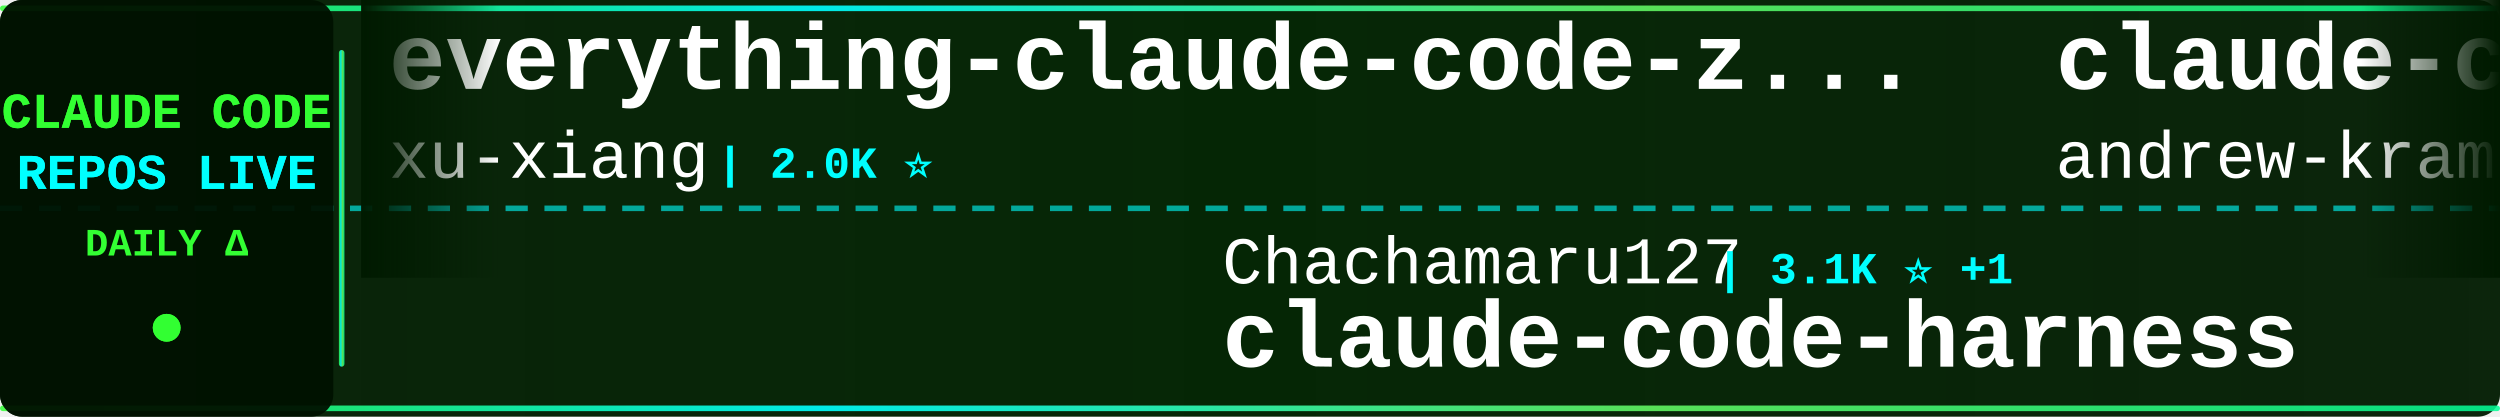
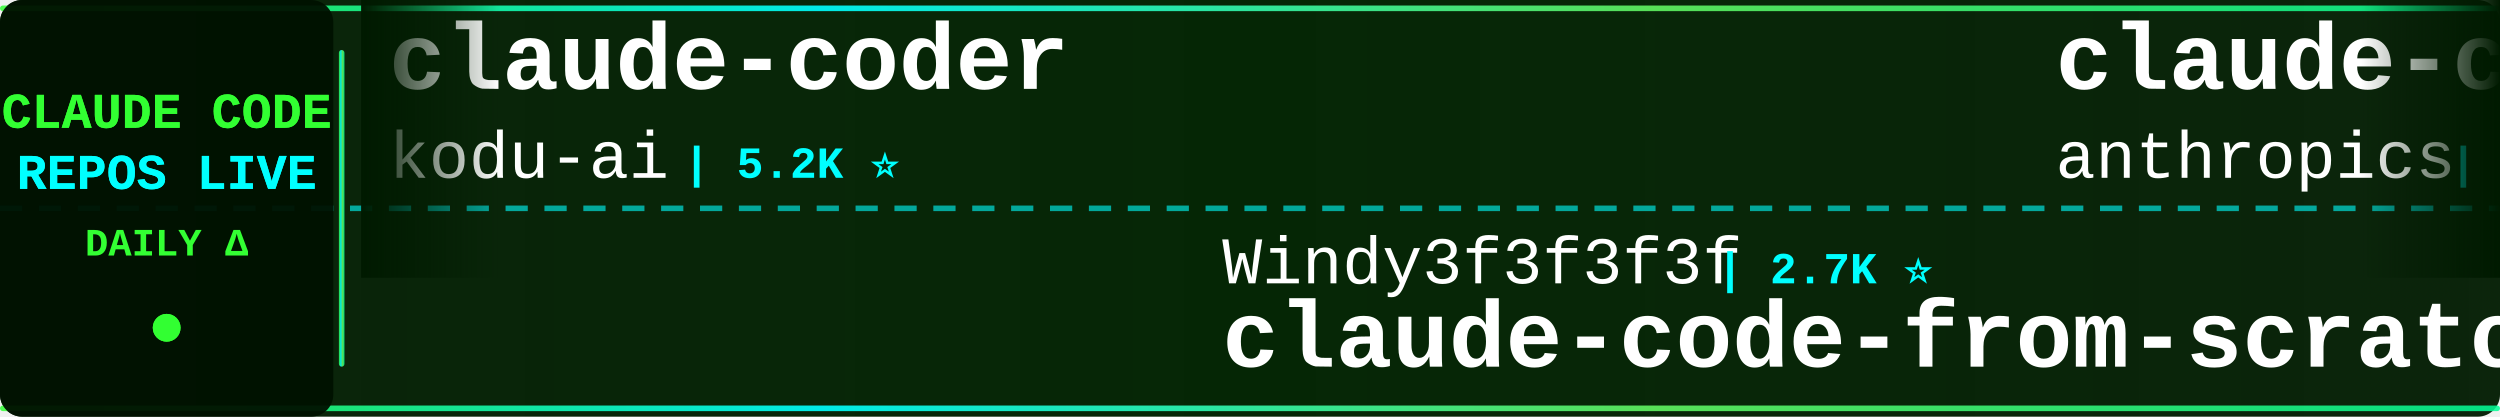
<svg xmlns="http://www.w3.org/2000/svg" width="900" height="150">
  <defs>
    <linearGradient id="tickerBg" x1="0%" y1="0%" x2="100%" y2="0%">
      <stop offset="0%" style="stop-color:#001a00;stop-opacity:0.95" />
      <stop offset="50%" style="stop-color:#002200;stop-opacity:0.98" />
      <stop offset="100%" style="stop-color:#001a00;stop-opacity:0.95" />
    </linearGradient>
    <linearGradient id="borderGrad" x1="0%" y1="0%" x2="100%" y2="0%">
      <stop offset="0%" style="stop-color:#33ff33;stop-opacity:0.85">
        <animate attributeName="stop-opacity" values="0.85;1;0.85" dur="2s" repeatCount="indefinite" />
      </stop>
      <stop offset="33%" style="stop-color:#00ffff;stop-opacity:0.9">
        <animate attributeName="stop-opacity" values="0.9;1;0.9" dur="2.2s" repeatCount="indefinite" />
      </stop>
      <stop offset="66%" style="stop-color:#66ff66;stop-opacity:0.85">
        <animate attributeName="stop-opacity" values="0.85;1;0.85" dur="1.8s" repeatCount="indefinite" />
      </stop>
      <stop offset="100%" style="stop-color:#00ff99;stop-opacity:0.85">
        <animate attributeName="stop-opacity" values="0.85;1;0.85" dur="2s" repeatCount="indefinite" />
      </stop>
    </linearGradient>
    <filter id="textGlow">
      <feGaussianBlur stdDeviation="0.1" result="coloredBlur" />
      <feMerge>
        <feMergeNode in="coloredBlur" />
        <feMergeNode in="SourceGraphic" />
      </feMerge>
    </filter>
    <filter id="metricGlow">
      <feGaussianBlur stdDeviation="0.2" result="coloredBlur" />
      <feMerge>
        <feMergeNode in="coloredBlur" />
        <feMergeNode in="SourceGraphic" />
      </feMerge>
    </filter>
    <linearGradient id="leftFade" x1="0%" y1="0%" x2="100%" y2="0%">
      <stop offset="0%" style="stop-color:#001a00;stop-opacity:1" />
      <stop offset="100%" style="stop-color:#001a00;stop-opacity:0" />
    </linearGradient>
    <linearGradient id="rightFade" x1="0%" y1="0%" x2="100%" y2="0%">
      <stop offset="0%" style="stop-color:#001a00;stop-opacity:0" />
      <stop offset="100%" style="stop-color:#001a00;stop-opacity:1" />
    </linearGradient>
  </defs>
  <rect width="900" height="150" fill="url(#tickerBg)" rx="8" />
  <rect x="0" y="2" width="900" height="2" fill="url(#borderGrad)" rx="1" />
  <rect x="0" y="146" width="900" height="2" fill="url(#borderGrad)" rx="1" />
  <line x1="0" y1="75" x2="900" y2="75" stroke="#00ffff" stroke-width="2" stroke-dasharray="8 6" opacity="0.6" />
  <rect x="0" y="0" width="120" height="150" fill="#001100" opacity="0.95" rx="8" />
  <text x="60" y="46" font-family="'Courier New', monospace" font-size="18" font-weight="bold" fill="#33ff33" text-anchor="middle" filter="url(#textGlow)">
    CLAUDE CODE
  </text>
  <text x="60" y="68" font-family="'Courier New', monospace" font-size="18" font-weight="bold" fill="#00ffff" text-anchor="middle" filter="url(#textGlow)">
    REPOS LIVE
  </text>
  <text x="60" y="92" font-family="'Courier New', monospace" font-size="14" font-weight="bold" fill="#33ff33" text-anchor="middle">
    DAILY Δ
  </text>
  <circle cx="60" cy="118" r="5" fill="#33ff33" filter="url(#metricGlow)">
    <animate attributeName="r" values="4;6;4" dur="1.5s" repeatCount="indefinite" />
    <animate attributeName="opacity" values="0.6;1;0.6" dur="1.5s" repeatCount="indefinite" />
  </circle>
  <rect x="122" y="18" width="2" height="114" fill="url(#borderGrad)" rx="1" />
  <clipPath id="tickerClip">
    <rect x="130" y="0" width="770" height="150" />
  </clipPath>
  <g clip-path="url(#tickerClip)">
    <g id="tickerItems">
      <animateTransform attributeName="transform" attributeType="XML" type="translate" from="0 0" to="-3000 0" dur="54s" repeatCount="indefinite" />
      <g transform="translate(0, 0)">
-         <text x="140" y="32" font-family="'Courier New', monospace" font-size="34" font-weight="bold" fill="#ffffff">everything-claude-code-z...</text>
-         <text x="140" y="64" font-family="'Courier New', monospace" font-size="24" font-weight="normal" fill="#ffffff" opacity="1.0">xu-xiang</text>
-         <text x="258" y="64" font-family="'Courier New', monospace" font-size="16" font-weight="bold" fill="#00ffff"> | 2.0K ⭐</text>
+         <text x="140" y="32" font-family="'Courier New', monospace" font-size="34" font-weight="bold" fill="#ffffff">claude-coder</text>
+         <text x="140" y="64" font-family="'Courier New', monospace" font-size="24" font-weight="normal" fill="#ffffff" opacity="1.0">kodu-ai</text>
+         <text x="246" y="64" font-family="'Courier New', monospace" font-size="16" font-weight="bold" fill="#00ffff"> | 5.2K ⭐</text>
      </g>
      <g transform="translate(300, 0)">
-         <text x="140" y="102" font-family="'Courier New', monospace" font-size="24" font-weight="normal" fill="#ffffff" opacity="1.0">Chachamaru127</text>
-         <text x="318" y="102" font-family="'Courier New', monospace" font-size="16" font-weight="bold" fill="#00ffff"> | 3.1K ⭐ +1</text>
-         <text x="140" y="132" font-family="'Courier New', monospace" font-size="34" font-weight="bold" fill="#ffffff">claude-code-harness</text>
+         <text x="140" y="102" font-family="'Courier New', monospace" font-size="24" font-weight="normal" fill="#ffffff" opacity="1.0">Windy3f3f3f3f</text>
+         <text x="318" y="102" font-family="'Courier New', monospace" font-size="16" font-weight="bold" fill="#00ffff"> | 2.7K ⭐</text>
+         <text x="140" y="132" font-family="'Courier New', monospace" font-size="34" font-weight="bold" fill="#ffffff">claude-code-from-scratch</text>
      </g>
      <g transform="translate(600, 0)">
-         <text x="140" y="32" font-family="'Courier New', monospace" font-size="34" font-weight="bold" fill="#ffffff">claude-code-source-build</text>
-         <text x="140" y="64" font-family="'Courier New', monospace" font-size="24" font-weight="normal" fill="#ffffff" opacity="1.0">andrew-kramer-inno</text>
-         <text x="378" y="64" font-family="'Courier New', monospace" font-size="16" font-weight="bold" fill="#00ffff"> | 595 ⭐</text>
+         <text x="140" y="32" font-family="'Courier New', monospace" font-size="34" font-weight="bold" fill="#ffffff">claude-code-security-rev...</text>
+         <text x="140" y="64" font-family="'Courier New', monospace" font-size="24" font-weight="normal" fill="#ffffff" opacity="1.0">anthropics</text>
+         <text x="282" y="64" font-family="'Courier New', monospace" font-size="16" font-weight="bold" fill="#00ffff"> | 6.3K ⭐</text>
      </g>
      <g transform="translate(900, 0)">
-         <text x="140" y="102" font-family="'Courier New', monospace" font-size="24" font-weight="normal" fill="#ffffff" opacity="1.0">wanshuiyin</text>
-         <text x="282" y="102" font-family="'Courier New', monospace" font-size="16" font-weight="bold" fill="#00ffff"> | 16.6K ⭐ +3</text>
-         <text x="140" y="132" font-family="'Courier New', monospace" font-size="34" font-weight="bold" fill="#ffffff">Auto-claude-code-researc...</text>
+         <text x="140" y="102" font-family="'Courier New', monospace" font-size="24" font-weight="normal" fill="#ffffff" opacity="1.0">shareAI-lab</text>
+         <text x="294" y="102" font-family="'Courier New', monospace" font-size="16" font-weight="bold" fill="#00ffff"> | 77.6K ⭐ +3</text>
+         <text x="140" y="132" font-family="'Courier New', monospace" font-size="34" font-weight="bold" fill="#ffffff">learn-claude-code</text>
      </g>
      <g transform="translate(1200, 0)">
-         <text x="140" y="32" font-family="'Courier New', monospace" font-size="34" font-weight="bold" fill="#ffffff">edmunds-claude-code</text>
-         <text x="140" y="64" font-family="'Courier New', monospace" font-size="24" font-weight="normal" fill="#ffffff" opacity="1.0">edmund-io</text>
-         <text x="270" y="64" font-family="'Courier New', monospace" font-size="16" font-weight="bold" fill="#00ffff"> | 1.5K ⭐</text>
+         <text x="140" y="32" font-family="'Courier New', monospace" font-size="34" font-weight="bold" fill="#ffffff">everything-claude-code</text>
+         <text x="140" y="64" font-family="'Courier New', monospace" font-size="24" font-weight="normal" fill="#ffffff" opacity="1.0">WorldFlowAI</text>
+         <text x="294" y="64" font-family="'Courier New', monospace" font-size="16" font-weight="bold" fill="#00ffff"> | 3.6K ⭐ +10</text>
      </g>
      <g transform="translate(1500, 0)">
-         <text x="140" y="102" font-family="'Courier New', monospace" font-size="24" font-weight="normal" fill="#ffffff" opacity="1.0">pengchengneo</text>
-         <text x="306" y="102" font-family="'Courier New', monospace" font-size="16" font-weight="bold" fill="#00ffff"> | 1.8K ⭐</text>
-         <text x="140" y="132" font-family="'Courier New', monospace" font-size="34" font-weight="bold" fill="#ffffff">Claude-Code</text>
+         <text x="140" y="102" font-family="'Courier New', monospace" font-size="24" font-weight="normal" fill="#ffffff" opacity="1.0">guanshan</text>
+         <text x="258" y="102" font-family="'Courier New', monospace" font-size="16" font-weight="bold" fill="#00ffff"> | 61 ⭐</text>
+         <text x="140" y="132" font-family="'Courier New', monospace" font-size="34" font-weight="bold" fill="#ffffff">ClaudeCode</text>
      </g>
      <g transform="translate(1800, 0)">
-         <text x="140" y="32" font-family="'Courier New', monospace" font-size="34" font-weight="bold" fill="#ffffff">Claude-code</text>
-         <text x="140" y="64" font-family="'Courier New', monospace" font-size="24" font-weight="normal" fill="#ffffff" opacity="1.0">fazxes</text>
-         <text x="234" y="64" font-family="'Courier New', monospace" font-size="16" font-weight="bold" fill="#00ffff"> | 242 ⭐</text>
+         <text x="140" y="32" font-family="'Courier New', monospace" font-size="34" font-weight="bold" fill="#ffffff">claude-code-sourcemap</text>
+         <text x="140" y="64" font-family="'Courier New', monospace" font-size="24" font-weight="normal" fill="#ffffff" opacity="1.0">ChinaSiro</text>
+         <text x="270" y="64" font-family="'Courier New', monospace" font-size="16" font-weight="bold" fill="#00ffff"> | 9.7K ⭐</text>
      </g>
      <g transform="translate(2100, 0)">
-         <text x="140" y="102" font-family="'Courier New', monospace" font-size="24" font-weight="normal" fill="#ffffff" opacity="1.0">overwirehq</text>
-         <text x="282" y="102" font-family="'Courier New', monospace" font-size="16" font-weight="bold" fill="#00ffff"> | 2.8K ⭐</text>
-         <text x="140" y="132" font-family="'Courier New', monospace" font-size="34" font-weight="bold" fill="#ffffff">claude-code-telegram</text>
+         <text x="140" y="102" font-family="'Courier New', monospace" font-size="24" font-weight="normal" fill="#ffffff" opacity="1.0">digitalsamba</text>
+         <text x="306" y="102" font-family="'Courier New', monospace" font-size="16" font-weight="bold" fill="#00ffff"> | 2.1K ⭐</text>
+         <text x="140" y="132" font-family="'Courier New', monospace" font-size="34" font-weight="bold" fill="#ffffff">claude-code-video-toolki...</text>
      </g>
      <g transform="translate(2400, 0)">
-         <text x="140" y="32" font-family="'Courier New', monospace" font-size="34" font-weight="bold" fill="#ffffff">claude-code-proxy</text>
-         <text x="140" y="64" font-family="'Courier New', monospace" font-size="24" font-weight="normal" fill="#ffffff" opacity="1.0">1rgs</text>
-         <text x="210" y="64" font-family="'Courier New', monospace" font-size="16" font-weight="bold" fill="#00ffff"> | 3.7K ⭐</text>
+         <text x="140" y="32" font-family="'Courier New', monospace" font-size="34" font-weight="bold" fill="#ffffff">oh-my-claudecode</text>
+         <text x="140" y="64" font-family="'Courier New', monospace" font-size="24" font-weight="normal" fill="#ffffff" opacity="1.0">Yeachan-Heo</text>
+         <text x="294" y="64" font-family="'Courier New', monospace" font-size="16" font-weight="bold" fill="#00ffff"> | 39.3K ⭐ +2</text>
      </g>
      <g transform="translate(2700, 0)">
-         <text x="140" y="102" font-family="'Courier New', monospace" font-size="24" font-weight="normal" fill="#ffffff" opacity="1.0">pedrohcgs</text>
-         <text x="270" y="102" font-family="'Courier New', monospace" font-size="16" font-weight="bold" fill="#00ffff"> | 1.6K ⭐ +1</text>
-         <text x="140" y="132" font-family="'Courier New', monospace" font-size="34" font-weight="bold" fill="#ffffff">claude-code-my-workflow</text>
+         <text x="140" y="102" font-family="'Courier New', monospace" font-size="24" font-weight="normal" fill="#ffffff" opacity="1.0">zstmfhy</text>
+         <text x="246" y="102" font-family="'Courier New', monospace" font-size="16" font-weight="bold" fill="#00ffff"> | 189 ⭐</text>
+         <text x="140" y="132" font-family="'Courier New', monospace" font-size="34" font-weight="bold" fill="#ffffff">Claude-code</text>
      </g>
      <g transform="translate(3000, 0)">
-         <text x="140" y="32" font-family="'Courier New', monospace" font-size="34" font-weight="bold" fill="#ffffff">everything-claude-code-z...</text>
-         <text x="140" y="64" font-family="'Courier New', monospace" font-size="24" font-weight="normal" fill="#ffffff" opacity="1.0">xu-xiang</text>
-         <text x="258" y="64" font-family="'Courier New', monospace" font-size="16" font-weight="bold" fill="#00ffff"> | 2.0K ⭐</text>
+         <text x="140" y="32" font-family="'Courier New', monospace" font-size="34" font-weight="bold" fill="#ffffff">claude-coder</text>
+         <text x="140" y="64" font-family="'Courier New', monospace" font-size="24" font-weight="normal" fill="#ffffff" opacity="1.0">kodu-ai</text>
+         <text x="246" y="64" font-family="'Courier New', monospace" font-size="16" font-weight="bold" fill="#00ffff"> | 5.2K ⭐</text>
      </g>
      <g transform="translate(3300, 0)">
-         <text x="140" y="102" font-family="'Courier New', monospace" font-size="24" font-weight="normal" fill="#ffffff" opacity="1.0">Chachamaru127</text>
-         <text x="318" y="102" font-family="'Courier New', monospace" font-size="16" font-weight="bold" fill="#00ffff"> | 3.1K ⭐ +1</text>
-         <text x="140" y="132" font-family="'Courier New', monospace" font-size="34" font-weight="bold" fill="#ffffff">claude-code-harness</text>
+         <text x="140" y="102" font-family="'Courier New', monospace" font-size="24" font-weight="normal" fill="#ffffff" opacity="1.0">Windy3f3f3f3f</text>
+         <text x="318" y="102" font-family="'Courier New', monospace" font-size="16" font-weight="bold" fill="#00ffff"> | 2.7K ⭐</text>
+         <text x="140" y="132" font-family="'Courier New', monospace" font-size="34" font-weight="bold" fill="#ffffff">claude-code-from-scratch</text>
      </g>
      <g transform="translate(3600, 0)">
-         <text x="140" y="32" font-family="'Courier New', monospace" font-size="34" font-weight="bold" fill="#ffffff">claude-code-source-build</text>
-         <text x="140" y="64" font-family="'Courier New', monospace" font-size="24" font-weight="normal" fill="#ffffff" opacity="1.0">andrew-kramer-inno</text>
-         <text x="378" y="64" font-family="'Courier New', monospace" font-size="16" font-weight="bold" fill="#00ffff"> | 595 ⭐</text>
+         <text x="140" y="32" font-family="'Courier New', monospace" font-size="34" font-weight="bold" fill="#ffffff">claude-code-security-rev...</text>
+         <text x="140" y="64" font-family="'Courier New', monospace" font-size="24" font-weight="normal" fill="#ffffff" opacity="1.0">anthropics</text>
+         <text x="282" y="64" font-family="'Courier New', monospace" font-size="16" font-weight="bold" fill="#00ffff"> | 6.3K ⭐</text>
      </g>
      <g transform="translate(3900, 0)">
-         <text x="140" y="102" font-family="'Courier New', monospace" font-size="24" font-weight="normal" fill="#ffffff" opacity="1.0">wanshuiyin</text>
-         <text x="282" y="102" font-family="'Courier New', monospace" font-size="16" font-weight="bold" fill="#00ffff"> | 16.6K ⭐ +3</text>
-         <text x="140" y="132" font-family="'Courier New', monospace" font-size="34" font-weight="bold" fill="#ffffff">Auto-claude-code-researc...</text>
+         <text x="140" y="102" font-family="'Courier New', monospace" font-size="24" font-weight="normal" fill="#ffffff" opacity="1.0">shareAI-lab</text>
+         <text x="294" y="102" font-family="'Courier New', monospace" font-size="16" font-weight="bold" fill="#00ffff"> | 77.6K ⭐ +3</text>
+         <text x="140" y="132" font-family="'Courier New', monospace" font-size="34" font-weight="bold" fill="#ffffff">learn-claude-code</text>
      </g>
    </g>
  </g>
  <rect x="130" y="0" width="50" height="100" fill="url(#leftFade)" />
  <rect x="850" y="0" width="50" height="100" fill="url(#rightFade)" />
</svg>
